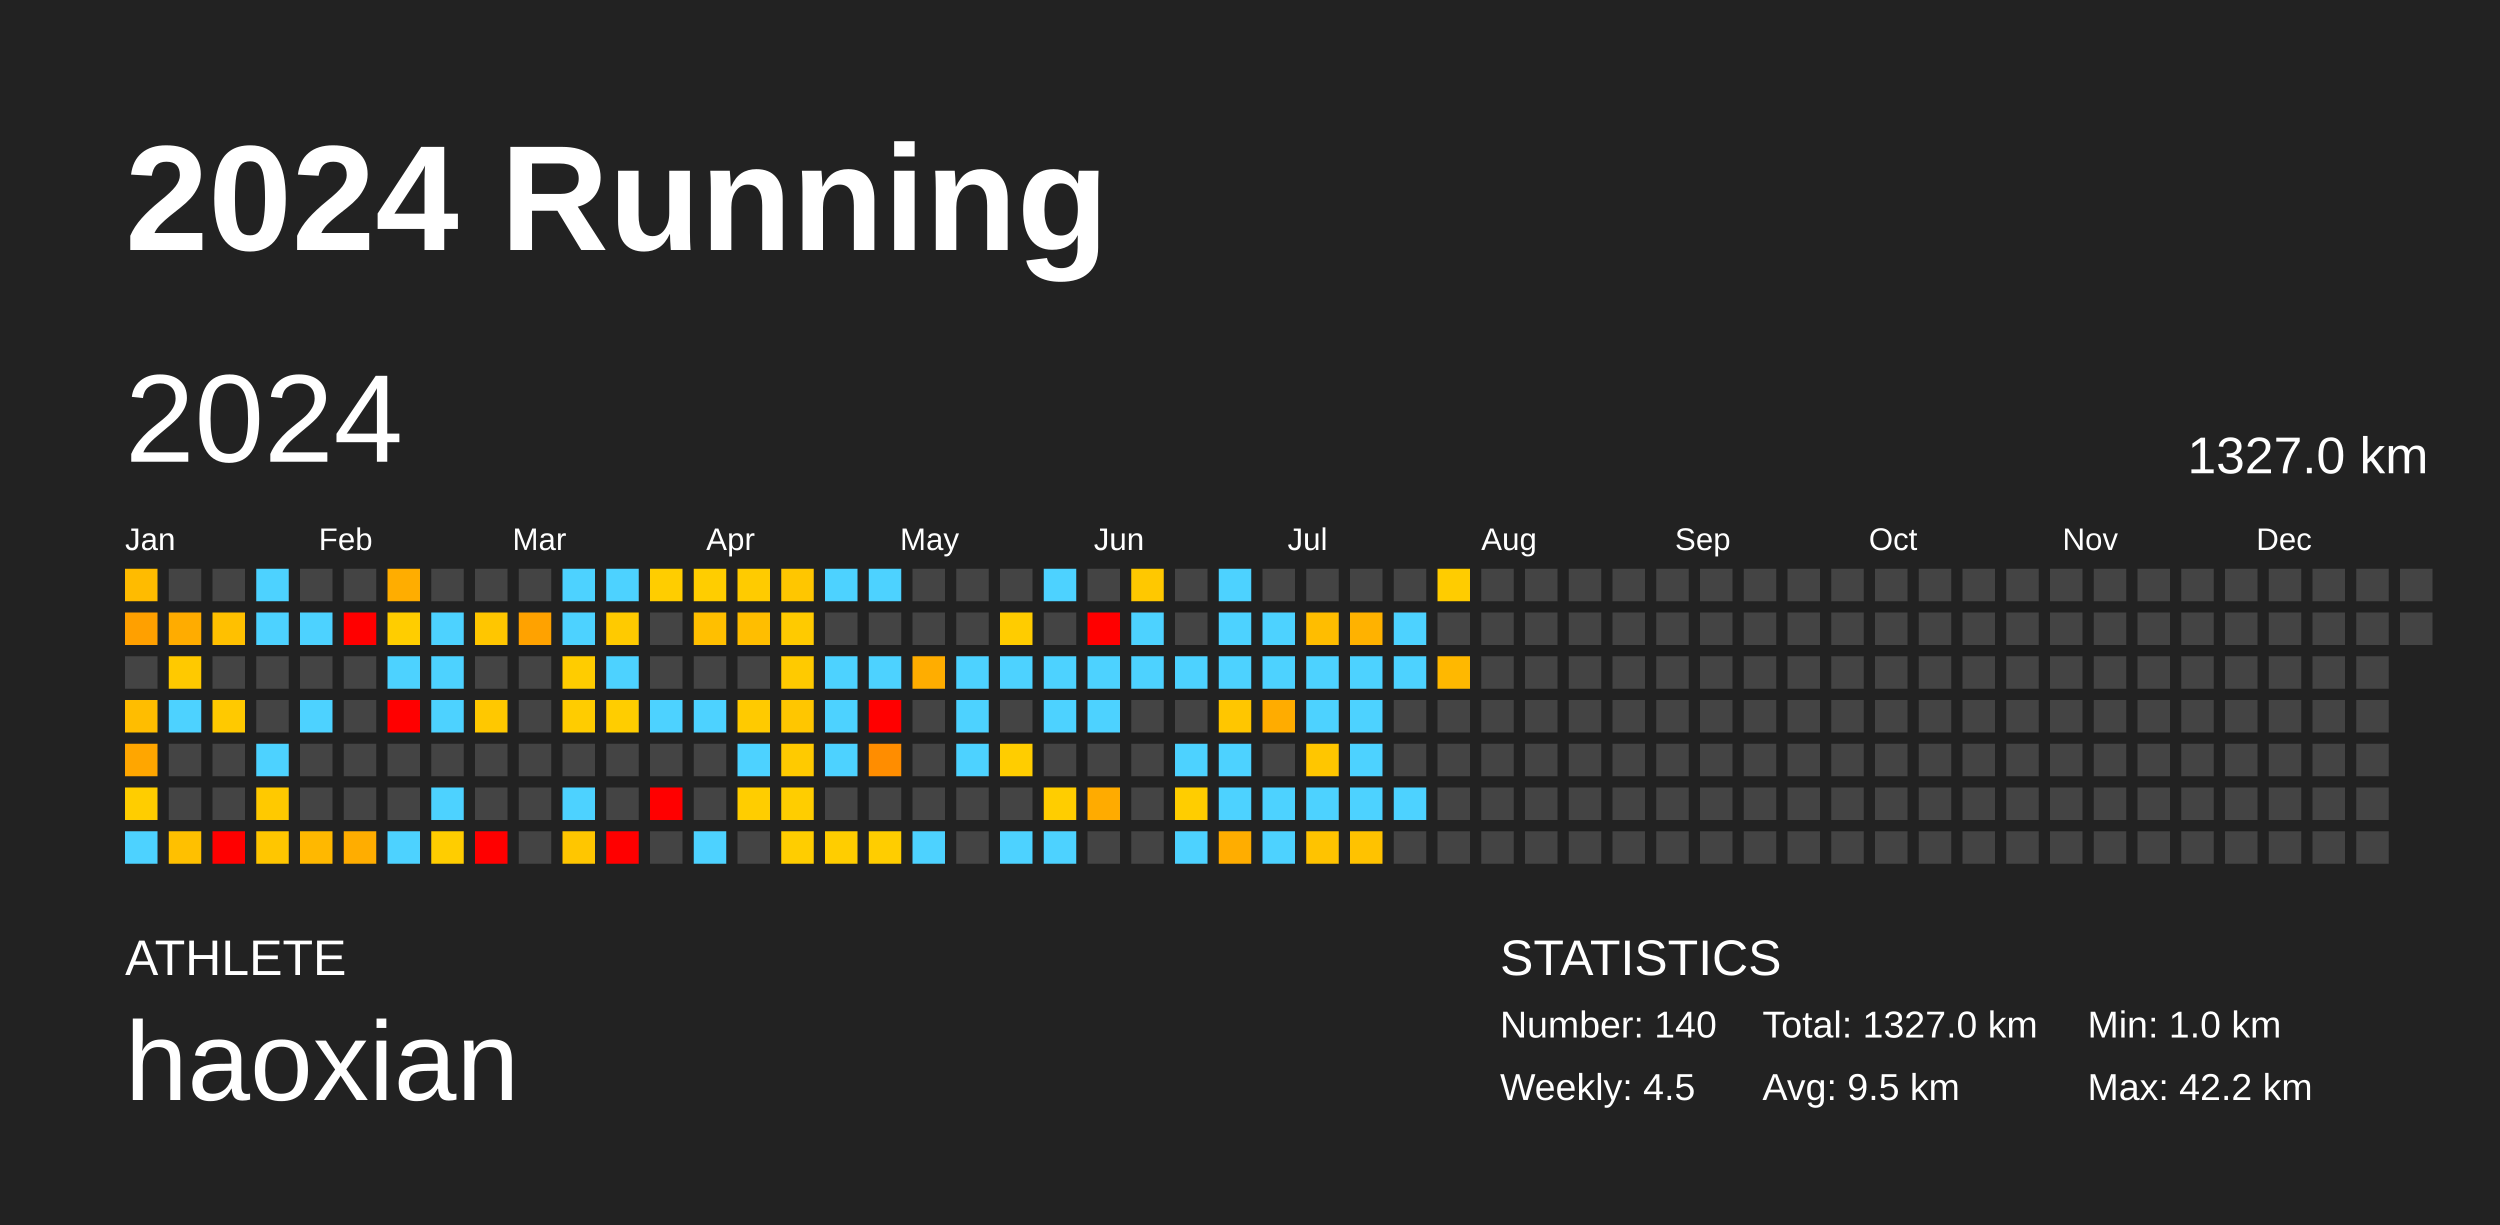
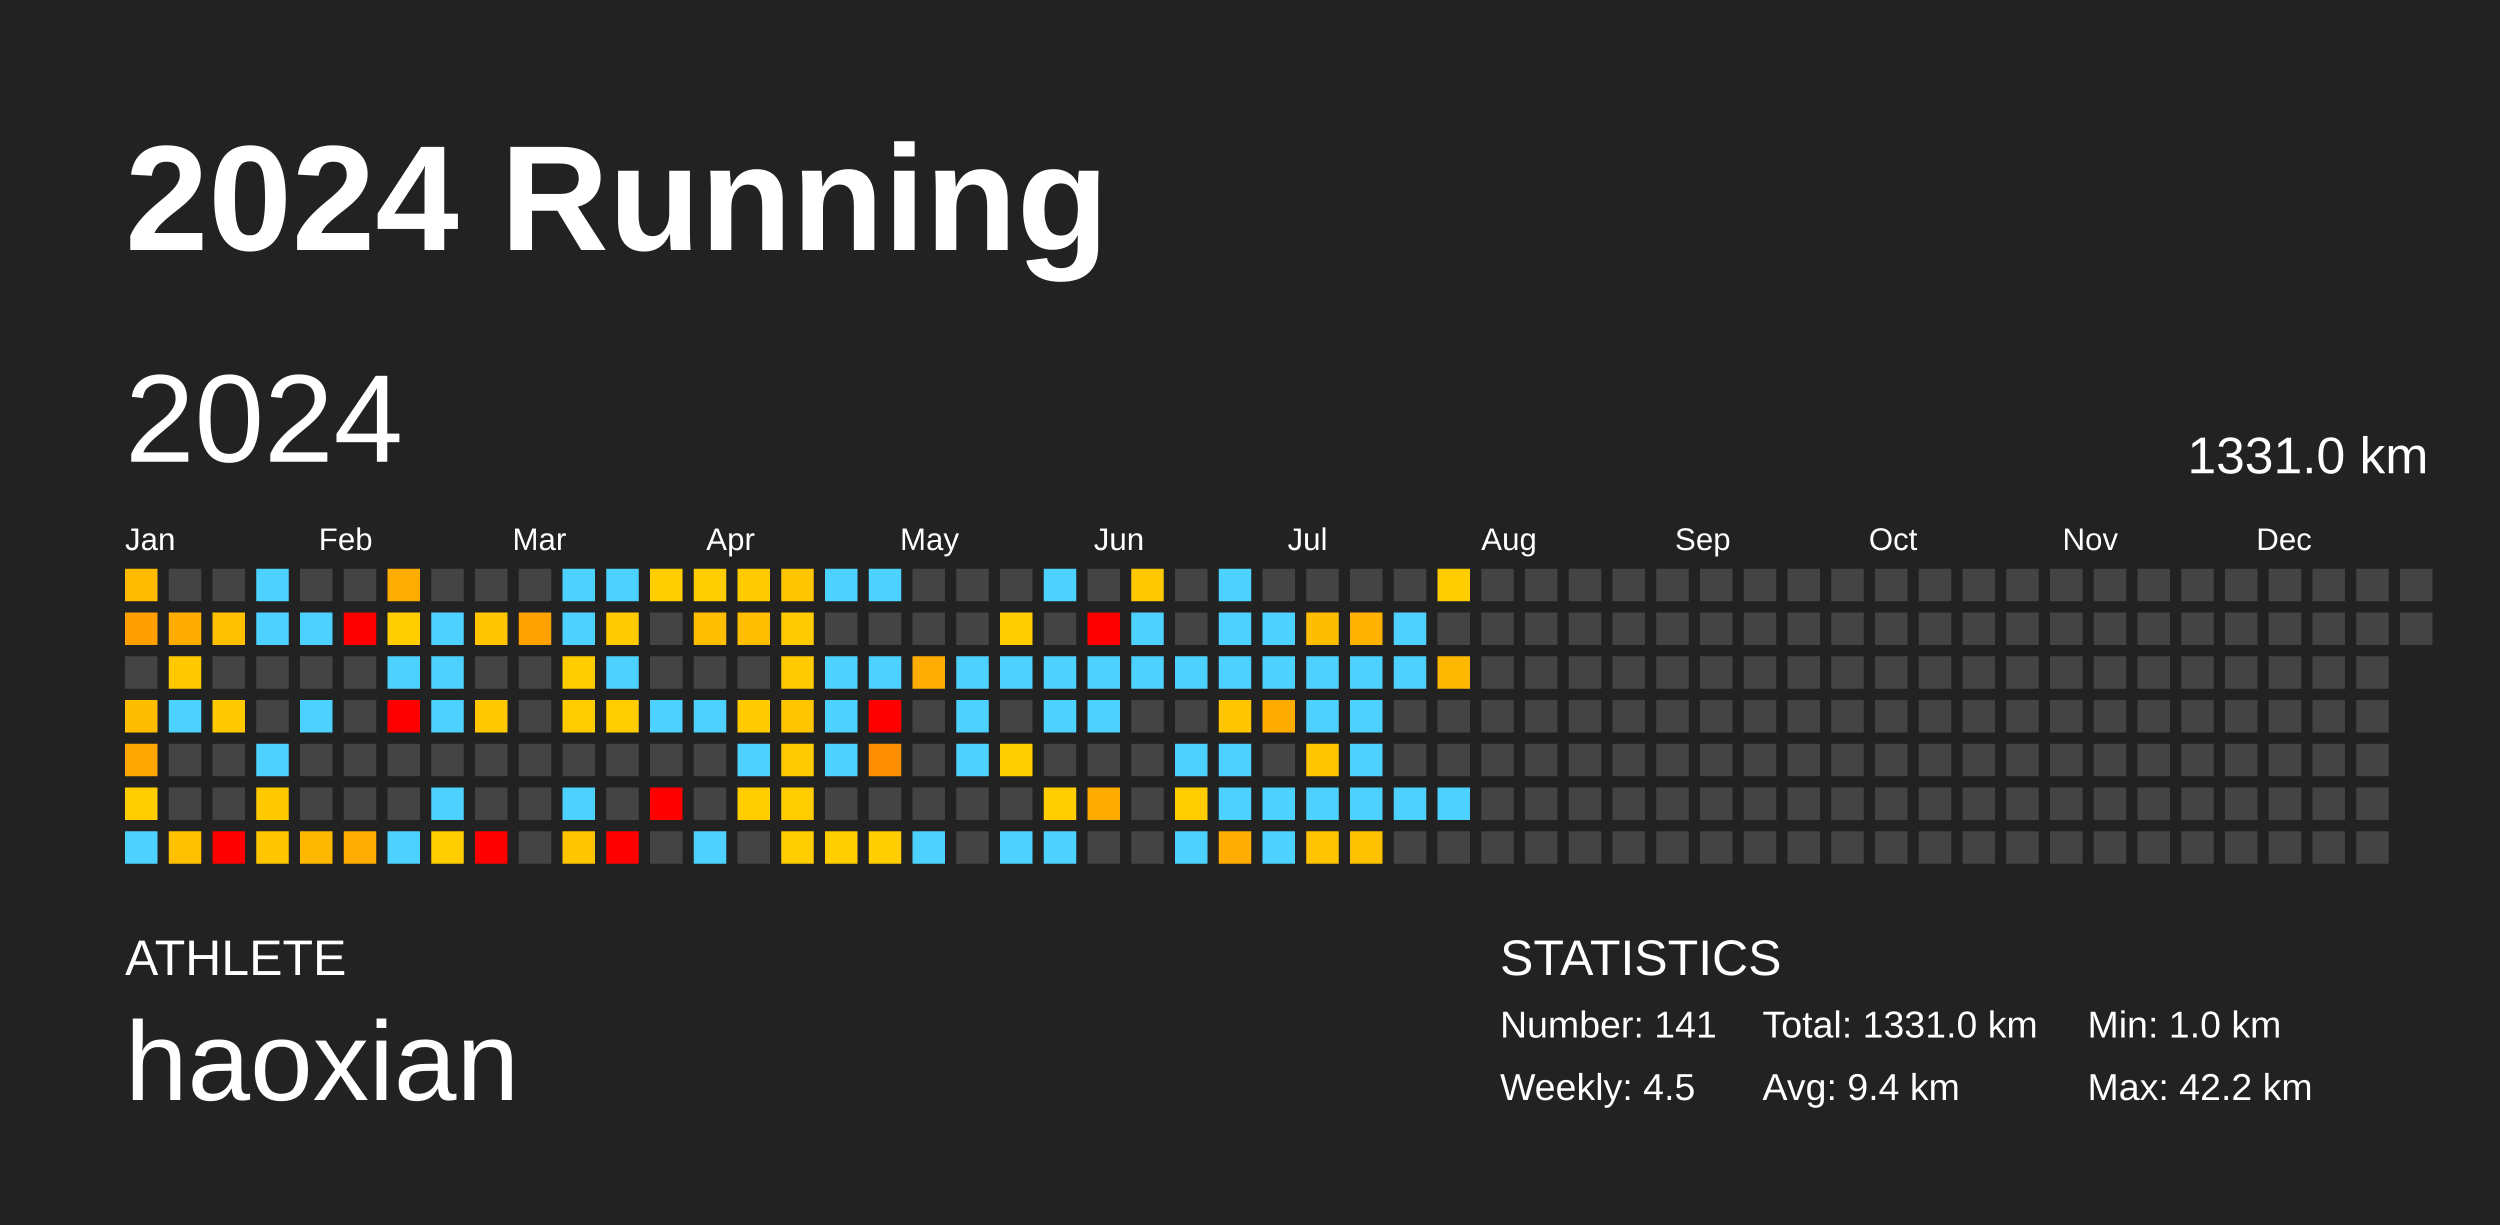
<svg xmlns="http://www.w3.org/2000/svg" baseProfile="full" height="98mm" version="1.1" viewBox="0,0,200,98" width="200mm">
  <defs />
  <rect fill="#222222" height="98" width="200" x="0" y="0" />
  <text fill="#FFFFFF" style="font-size:12px; font-family:Arial; font-weight:bold;" x="10" y="20">2024 Running</text>
  <text fill="#FFFFFF" style="font-size:4px; font-family:Arial" x="10" y="78">ATHLETE</text>
  <text fill="#FFFFFF" style="font-size:9px; font-family:Arial" x="10" y="88">haoxian</text>
  <text fill="#FFFFFF" style="font-size:4px; font-family:Arial" x="120" y="78">STATISTICS</text>
-   <text fill="#FFFFFF" style="font-size:3px; font-family:Arial" x="120" y="83">Number: 140</text>
+   <text fill="#FFFFFF" style="font-size:3px; font-family:Arial" x="120" y="83">Number: 141</text>
  <text fill="#FFFFFF" style="font-size:3px; font-family:Arial" x="120" y="88">Weekly: 4.5</text>
-   <text fill="#FFFFFF" style="font-size:3px; font-family:Arial" x="141" y="83">Total: 1327.0 km</text>
-   <text fill="#FFFFFF" style="font-size:3px; font-family:Arial" x="141" y="88">Avg: 9.5 km</text>
+   <text fill="#FFFFFF" style="font-size:3px; font-family:Arial" x="141" y="83">Total: 1331.0 km</text>
+   <text fill="#FFFFFF" style="font-size:3px; font-family:Arial" x="141" y="88">Avg: 9.4 km</text>
  <text fill="#FFFFFF" style="font-size:3px; font-family:Arial" x="167" y="83">Min: 1.0 km</text>
  <text fill="#FFFFFF" style="font-size:3px; font-family:Arial" x="167" y="88">Max: 42.2 km</text>
  <text dominant-baseline="hanging" fill="#FFFFFF" style="font-size:10.0px; font-family:Arial;" x="10" y="30">2024</text>
-   <text dominant-baseline="hanging" fill="#FFFFFF" style="font-size:4.125px; font-family:Arial;" x="175" y="35">1327.0 km</text>
+   <text dominant-baseline="hanging" fill="#FFFFFF" style="font-size:4.125px; font-family:Arial;" x="175" y="35">1331.0 km</text>
  <text fill="#FFFFFF" style="font-size:2.5px; font-family:Arial" x="10.0" y="44">Jan</text>
  <text fill="#FFFFFF" style="font-size:2.5px; font-family:Arial" x="25.5" y="44">Feb</text>
  <text fill="#FFFFFF" style="font-size:2.5px; font-family:Arial" x="41.0" y="44">Mar</text>
  <text fill="#FFFFFF" style="font-size:2.5px; font-family:Arial" x="56.5" y="44">Apr</text>
  <text fill="#FFFFFF" style="font-size:2.5px; font-family:Arial" x="72.0" y="44">May</text>
  <text fill="#FFFFFF" style="font-size:2.5px; font-family:Arial" x="87.5" y="44">Jun</text>
  <text fill="#FFFFFF" style="font-size:2.5px; font-family:Arial" x="103.0" y="44">Jul</text>
  <text fill="#FFFFFF" style="font-size:2.5px; font-family:Arial" x="118.5" y="44">Aug</text>
  <text fill="#FFFFFF" style="font-size:2.5px; font-family:Arial" x="134.0" y="44">Sep</text>
  <text fill="#FFFFFF" style="font-size:2.5px; font-family:Arial" x="149.5" y="44">Oct</text>
  <text fill="#FFFFFF" style="font-size:2.5px; font-family:Arial" x="165.0" y="44">Nov</text>
  <text fill="#FFFFFF" style="font-size:2.5px; font-family:Arial" x="180.5" y="44">Dec</text>
  <rect fill="#ffbb00" height="2.6" width="2.6" x="10.0" y="45.5" />
  <rect fill="#ffa000" height="2.6" width="2.6" x="10.0" y="49.0" />
  <rect fill="#444444" height="2.6" width="2.6" x="10.0" y="52.5" />
  <rect fill="#ffbd00" height="2.6" width="2.6" x="10.0" y="56.0" />
  <rect fill="#ffa600" height="2.6" width="2.6" x="10.0" y="59.5" />
  <rect fill="#ffcd00" height="2.6" width="2.6" x="10.0" y="63.0" />
  <rect fill="#4dd2ff" height="2.6" width="2.6" x="10.0" y="66.5" />
  <rect fill="#444444" height="2.6" width="2.6" x="13.5" y="45.5" />
  <rect fill="#ffac00" height="2.6" width="2.6" x="13.5" y="49.0" />
  <rect fill="#ffc900" height="2.6" width="2.6" x="13.5" y="52.5" />
  <rect fill="#4dd2ff" height="2.6" width="2.6" x="13.5" y="56.0" />
  <rect fill="#444444" height="2.6" width="2.6" x="13.5" y="59.5" />
  <rect fill="#444444" height="2.6" width="2.6" x="13.5" y="63.0" />
  <rect fill="#ffc000" height="2.6" width="2.6" x="13.5" y="66.5" />
  <rect fill="#444444" height="2.6" width="2.6" x="17.0" y="45.5" />
  <rect fill="#ffc000" height="2.6" width="2.6" x="17.0" y="49.0" />
  <rect fill="#444444" height="2.6" width="2.6" x="17.0" y="52.5" />
  <rect fill="#ffc900" height="2.6" width="2.6" x="17.0" y="56.0" />
  <rect fill="#444444" height="2.6" width="2.6" x="17.0" y="59.5" />
  <rect fill="#444444" height="2.6" width="2.6" x="17.0" y="63.0" />
  <rect fill="red" height="2.6" width="2.6" x="17.0" y="66.5" />
  <rect fill="#4dd2ff" height="2.6" width="2.6" x="20.5" y="45.5" />
  <rect fill="#4dd2ff" height="2.6" width="2.6" x="20.5" y="49.0" />
  <rect fill="#444444" height="2.6" width="2.6" x="20.5" y="52.5" />
  <rect fill="#444444" height="2.6" width="2.6" x="20.5" y="56.0" />
  <rect fill="#4dd2ff" height="2.6" width="2.6" x="20.5" y="59.5" />
  <rect fill="#ffc900" height="2.6" width="2.6" x="20.5" y="63.0" />
  <rect fill="#ffc600" height="2.6" width="2.6" x="20.5" y="66.5" />
  <rect fill="#444444" height="2.6" width="2.6" x="24.0" y="45.5" />
  <rect fill="#4dd2ff" height="2.6" width="2.6" x="24.0" y="49.0" />
  <rect fill="#444444" height="2.6" width="2.6" x="24.0" y="52.5" />
  <rect fill="#4dd2ff" height="2.6" width="2.6" x="24.0" y="56.0" />
  <rect fill="#444444" height="2.6" width="2.6" x="24.0" y="59.5" />
  <rect fill="#444444" height="2.6" width="2.6" x="24.0" y="63.0" />
  <rect fill="#ffb800" height="2.6" width="2.6" x="24.0" y="66.5" />
  <rect fill="#444444" height="2.6" width="2.6" x="27.5" y="45.5" />
  <rect fill="red" height="2.6" width="2.6" x="27.5" y="49.0" />
  <rect fill="#444444" height="2.6" width="2.6" x="27.5" y="52.5" />
  <rect fill="#444444" height="2.6" width="2.6" x="27.5" y="56.0" />
  <rect fill="#444444" height="2.6" width="2.6" x="27.5" y="59.5" />
  <rect fill="#444444" height="2.6" width="2.6" x="27.5" y="63.0" />
  <rect fill="#ffad00" height="2.6" width="2.6" x="27.5" y="66.5" />
  <rect fill="#ffad00" height="2.6" width="2.6" x="31.0" y="45.5" />
  <rect fill="#ffcd00" height="2.6" width="2.6" x="31.0" y="49.0" />
  <rect fill="#4dd2ff" height="2.6" width="2.6" x="31.0" y="52.5" />
  <rect fill="red" height="2.6" width="2.6" x="31.0" y="56.0" />
  <rect fill="#444444" height="2.6" width="2.6" x="31.0" y="59.5" />
  <rect fill="#444444" height="2.6" width="2.6" x="31.0" y="63.0" />
  <rect fill="#4dd2ff" height="2.6" width="2.6" x="31.0" y="66.5" />
  <rect fill="#444444" height="2.6" width="2.6" x="34.5" y="45.5" />
  <rect fill="#4dd2ff" height="2.6" width="2.6" x="34.5" y="49.0" />
  <rect fill="#4dd2ff" height="2.6" width="2.6" x="34.5" y="52.5" />
  <rect fill="#4dd2ff" height="2.6" width="2.6" x="34.5" y="56.0" />
  <rect fill="#444444" height="2.6" width="2.6" x="34.5" y="59.5" />
  <rect fill="#4dd2ff" height="2.6" width="2.6" x="34.5" y="63.0" />
  <rect fill="#ffcd00" height="2.6" width="2.6" x="34.5" y="66.5" />
  <rect fill="#444444" height="2.6" width="2.6" x="38.0" y="45.5" />
  <rect fill="#ffc600" height="2.6" width="2.6" x="38.0" y="49.0" />
  <rect fill="#444444" height="2.6" width="2.6" x="38.0" y="52.5" />
  <rect fill="#ffc800" height="2.6" width="2.6" x="38.0" y="56.0" />
  <rect fill="#444444" height="2.6" width="2.6" x="38.0" y="59.5" />
  <rect fill="#444444" height="2.6" width="2.6" x="38.0" y="63.0" />
  <rect fill="red" height="2.6" width="2.6" x="38.0" y="66.5" />
  <rect fill="#444444" height="2.6" width="2.6" x="41.5" y="45.5" />
  <rect fill="#ffa200" height="2.6" width="2.6" x="41.5" y="49.0" />
  <rect fill="#444444" height="2.6" width="2.6" x="41.5" y="52.5" />
  <rect fill="#444444" height="2.6" width="2.6" x="41.5" y="56.0" />
  <rect fill="#444444" height="2.6" width="2.6" x="41.5" y="59.5" />
  <rect fill="#444444" height="2.6" width="2.6" x="41.5" y="63.0" />
  <rect fill="#444444" height="2.6" width="2.6" x="41.5" y="66.5" />
  <rect fill="#4dd2ff" height="2.6" width="2.6" x="45.0" y="45.5" />
  <rect fill="#4dd2ff" height="2.6" width="2.6" x="45.0" y="49.0" />
  <rect fill="#ffcc00" height="2.6" width="2.6" x="45.0" y="52.5" />
  <rect fill="#ffcc00" height="2.6" width="2.6" x="45.0" y="56.0" />
  <rect fill="#444444" height="2.6" width="2.6" x="45.0" y="59.5" />
  <rect fill="#4dd2ff" height="2.6" width="2.6" x="45.0" y="63.0" />
  <rect fill="#ffc600" height="2.6" width="2.6" x="45.0" y="66.5" />
  <rect fill="#4dd2ff" height="2.6" width="2.6" x="48.5" y="45.5" />
  <rect fill="#ffca00" height="2.6" width="2.6" x="48.5" y="49.0" />
  <rect fill="#4dd2ff" height="2.6" width="2.6" x="48.5" y="52.5" />
  <rect fill="#ffcd00" height="2.6" width="2.6" x="48.5" y="56.0" />
  <rect fill="#444444" height="2.6" width="2.6" x="48.5" y="59.5" />
  <rect fill="#444444" height="2.6" width="2.6" x="48.5" y="63.0" />
  <rect fill="red" height="2.6" width="2.6" x="48.5" y="66.5" />
  <rect fill="#ffcd00" height="2.6" width="2.6" x="52.0" y="45.5" />
  <rect fill="#444444" height="2.6" width="2.6" x="52.0" y="49.0" />
  <rect fill="#444444" height="2.6" width="2.6" x="52.0" y="52.5" />
  <rect fill="#4dd2ff" height="2.6" width="2.6" x="52.0" y="56.0" />
  <rect fill="#444444" height="2.6" width="2.6" x="52.0" y="59.5" />
  <rect fill="red" height="2.6" width="2.6" x="52.0" y="63.0" />
  <rect fill="#444444" height="2.6" width="2.6" x="52.0" y="66.5" />
  <rect fill="#ffcd00" height="2.6" width="2.6" x="55.5" y="45.5" />
  <rect fill="#ffbf00" height="2.6" width="2.6" x="55.5" y="49.0" />
  <rect fill="#444444" height="2.6" width="2.6" x="55.5" y="52.5" />
  <rect fill="#4dd2ff" height="2.6" width="2.6" x="55.5" y="56.0" />
  <rect fill="#444444" height="2.6" width="2.6" x="55.5" y="59.5" />
  <rect fill="#444444" height="2.6" width="2.6" x="55.5" y="63.0" />
  <rect fill="#4dd2ff" height="2.6" width="2.6" x="55.5" y="66.5" />
  <rect fill="#ffcb00" height="2.6" width="2.6" x="59.0" y="45.5" />
  <rect fill="#ffbe00" height="2.6" width="2.6" x="59.0" y="49.0" />
  <rect fill="#444444" height="2.6" width="2.6" x="59.0" y="52.5" />
  <rect fill="#ffca00" height="2.6" width="2.6" x="59.0" y="56.0" />
  <rect fill="#4dd2ff" height="2.6" width="2.6" x="59.0" y="59.5" />
  <rect fill="#ffcd00" height="2.6" width="2.6" x="59.0" y="63.0" />
  <rect fill="#444444" height="2.6" width="2.6" x="59.0" y="66.5" />
  <rect fill="#ffc600" height="2.6" width="2.6" x="62.5" y="45.5" />
  <rect fill="#ffca00" height="2.6" width="2.6" x="62.5" y="49.0" />
  <rect fill="#ffca00" height="2.6" width="2.6" x="62.5" y="52.5" />
  <rect fill="#ffc600" height="2.6" width="2.6" x="62.5" y="56.0" />
  <rect fill="#ffca00" height="2.6" width="2.6" x="62.5" y="59.5" />
  <rect fill="#ffcd00" height="2.6" width="2.6" x="62.5" y="63.0" />
  <rect fill="#ffcd00" height="2.6" width="2.6" x="62.5" y="66.5" />
  <rect fill="#4dd2ff" height="2.6" width="2.6" x="66.0" y="45.5" />
  <rect fill="#444444" height="2.6" width="2.6" x="66.0" y="49.0" />
  <rect fill="#4dd2ff" height="2.6" width="2.6" x="66.0" y="52.5" />
  <rect fill="#4dd2ff" height="2.6" width="2.6" x="66.0" y="56.0" />
  <rect fill="#4dd2ff" height="2.6" width="2.6" x="66.0" y="59.5" />
  <rect fill="#444444" height="2.6" width="2.6" x="66.0" y="63.0" />
  <rect fill="#ffcd00" height="2.6" width="2.6" x="66.0" y="66.5" />
  <rect fill="#4dd2ff" height="2.6" width="2.6" x="69.5" y="45.5" />
  <rect fill="#444444" height="2.6" width="2.6" x="69.5" y="49.0" />
  <rect fill="#4dd2ff" height="2.6" width="2.6" x="69.5" y="52.5" />
  <rect fill="red" height="2.6" width="2.6" x="69.5" y="56.0" />
  <rect fill="#ff8d00" height="2.6" width="2.6" x="69.5" y="59.5" />
  <rect fill="#444444" height="2.6" width="2.6" x="69.5" y="63.0" />
  <rect fill="#ffcd00" height="2.6" width="2.6" x="69.5" y="66.5" />
  <rect fill="#444444" height="2.6" width="2.6" x="73.0" y="45.5" />
  <rect fill="#444444" height="2.6" width="2.6" x="73.0" y="49.0" />
  <rect fill="#ffad00" height="2.6" width="2.6" x="73.0" y="52.5" />
  <rect fill="#444444" height="2.6" width="2.6" x="73.0" y="56.0" />
  <rect fill="#444444" height="2.6" width="2.6" x="73.0" y="59.5" />
  <rect fill="#444444" height="2.6" width="2.6" x="73.0" y="63.0" />
  <rect fill="#4dd2ff" height="2.6" width="2.6" x="73.0" y="66.5" />
  <rect fill="#444444" height="2.6" width="2.6" x="76.5" y="45.5" />
  <rect fill="#444444" height="2.6" width="2.6" x="76.5" y="49.0" />
  <rect fill="#4dd2ff" height="2.6" width="2.6" x="76.5" y="52.5" />
  <rect fill="#4dd2ff" height="2.6" width="2.6" x="76.5" y="56.0" />
  <rect fill="#4dd2ff" height="2.6" width="2.6" x="76.5" y="59.5" />
  <rect fill="#444444" height="2.6" width="2.6" x="76.5" y="63.0" />
  <rect fill="#444444" height="2.6" width="2.6" x="76.5" y="66.5" />
  <rect fill="#444444" height="2.6" width="2.6" x="80.0" y="45.5" />
  <rect fill="#ffcc00" height="2.6" width="2.6" x="80.0" y="49.0" />
  <rect fill="#4dd2ff" height="2.6" width="2.6" x="80.0" y="52.5" />
  <rect fill="#444444" height="2.6" width="2.6" x="80.0" y="56.0" />
  <rect fill="#ffcd00" height="2.6" width="2.6" x="80.0" y="59.5" />
  <rect fill="#444444" height="2.6" width="2.6" x="80.0" y="63.0" />
  <rect fill="#4dd2ff" height="2.6" width="2.6" x="80.0" y="66.5" />
  <rect fill="#4dd2ff" height="2.6" width="2.6" x="83.5" y="45.5" />
  <rect fill="#444444" height="2.6" width="2.6" x="83.5" y="49.0" />
  <rect fill="#4dd2ff" height="2.6" width="2.6" x="83.5" y="52.5" />
  <rect fill="#4dd2ff" height="2.6" width="2.6" x="83.5" y="56.0" />
  <rect fill="#444444" height="2.6" width="2.6" x="83.5" y="59.5" />
  <rect fill="#ffcd00" height="2.6" width="2.6" x="83.5" y="63.0" />
  <rect fill="#4dd2ff" height="2.6" width="2.6" x="83.5" y="66.5" />
  <rect fill="#444444" height="2.6" width="2.6" x="87.0" y="45.5" />
  <rect fill="red" height="2.6" width="2.6" x="87.0" y="49.0" />
  <rect fill="#4dd2ff" height="2.6" width="2.6" x="87.0" y="52.5" />
  <rect fill="#4dd2ff" height="2.6" width="2.6" x="87.0" y="56.0" />
  <rect fill="#444444" height="2.6" width="2.6" x="87.0" y="59.5" />
  <rect fill="#ffab00" height="2.6" width="2.6" x="87.0" y="63.0" />
  <rect fill="#444444" height="2.6" width="2.6" x="87.0" y="66.5" />
  <rect fill="#ffc800" height="2.6" width="2.6" x="90.5" y="45.5" />
  <rect fill="#4dd2ff" height="2.6" width="2.6" x="90.5" y="49.0" />
  <rect fill="#4dd2ff" height="2.6" width="2.6" x="90.5" y="52.5" />
  <rect fill="#444444" height="2.6" width="2.6" x="90.5" y="56.0" />
  <rect fill="#444444" height="2.6" width="2.6" x="90.5" y="59.5" />
  <rect fill="#444444" height="2.6" width="2.6" x="90.5" y="63.0" />
  <rect fill="#444444" height="2.6" width="2.6" x="90.5" y="66.5" />
  <rect fill="#444444" height="2.6" width="2.6" x="94.0" y="45.5" />
  <rect fill="#444444" height="2.6" width="2.6" x="94.0" y="49.0" />
  <rect fill="#4dd2ff" height="2.6" width="2.6" x="94.0" y="52.5" />
  <rect fill="#444444" height="2.6" width="2.6" x="94.0" y="56.0" />
  <rect fill="#4dd2ff" height="2.6" width="2.6" x="94.0" y="59.5" />
  <rect fill="#ffcd00" height="2.6" width="2.6" x="94.0" y="63.0" />
  <rect fill="#4dd2ff" height="2.6" width="2.6" x="94.0" y="66.5" />
  <rect fill="#4dd2ff" height="2.6" width="2.6" x="97.5" y="45.5" />
  <rect fill="#4dd2ff" height="2.6" width="2.6" x="97.5" y="49.0" />
  <rect fill="#4dd2ff" height="2.6" width="2.6" x="97.5" y="52.5" />
  <rect fill="#ffc600" height="2.6" width="2.6" x="97.5" y="56.0" />
  <rect fill="#4dd2ff" height="2.6" width="2.6" x="97.5" y="59.5" />
  <rect fill="#4dd2ff" height="2.6" width="2.6" x="97.5" y="63.0" />
  <rect fill="#ffad00" height="2.6" width="2.6" x="97.5" y="66.5" />
  <rect fill="#444444" height="2.6" width="2.6" x="101.0" y="45.5" />
  <rect fill="#4dd2ff" height="2.6" width="2.6" x="101.0" y="49.0" />
  <rect fill="#4dd2ff" height="2.6" width="2.6" x="101.0" y="52.5" />
  <rect fill="#ffac00" height="2.6" width="2.6" x="101.0" y="56.0" />
  <rect fill="#444444" height="2.6" width="2.6" x="101.0" y="59.5" />
  <rect fill="#4dd2ff" height="2.6" width="2.6" x="101.0" y="63.0" />
  <rect fill="#4dd2ff" height="2.6" width="2.6" x="101.0" y="66.5" />
  <rect fill="#444444" height="2.6" width="2.6" x="104.5" y="45.5" />
  <rect fill="#ffbd00" height="2.6" width="2.6" x="104.5" y="49.0" />
  <rect fill="#4dd2ff" height="2.6" width="2.6" x="104.5" y="52.5" />
  <rect fill="#4dd2ff" height="2.6" width="2.6" x="104.5" y="56.0" />
  <rect fill="#ffc600" height="2.6" width="2.6" x="104.5" y="59.5" />
  <rect fill="#4dd2ff" height="2.6" width="2.6" x="104.5" y="63.0" />
  <rect fill="#ffc300" height="2.6" width="2.6" x="104.5" y="66.5" />
  <rect fill="#444444" height="2.6" width="2.6" x="108.0" y="45.5" />
  <rect fill="#ffb200" height="2.6" width="2.6" x="108.0" y="49.0" />
  <rect fill="#4dd2ff" height="2.6" width="2.6" x="108.0" y="52.5" />
  <rect fill="#4dd2ff" height="2.6" width="2.6" x="108.0" y="56.0" />
  <rect fill="#4dd2ff" height="2.6" width="2.6" x="108.0" y="59.5" />
  <rect fill="#4dd2ff" height="2.6" width="2.6" x="108.0" y="63.0" />
  <rect fill="#ffc200" height="2.6" width="2.6" x="108.0" y="66.5" />
  <rect fill="#444444" height="2.6" width="2.6" x="111.5" y="45.5" />
  <rect fill="#4dd2ff" height="2.6" width="2.6" x="111.5" y="49.0" />
  <rect fill="#4dd2ff" height="2.6" width="2.6" x="111.5" y="52.5" />
  <rect fill="#444444" height="2.6" width="2.6" x="111.5" y="56.0" />
  <rect fill="#444444" height="2.6" width="2.6" x="111.5" y="59.5" />
  <rect fill="#4dd2ff" height="2.6" width="2.6" x="111.5" y="63.0" />
  <rect fill="#444444" height="2.6" width="2.6" x="111.5" y="66.5" />
  <rect fill="#ffcc00" height="2.6" width="2.6" x="115.0" y="45.5" />
  <rect fill="#444444" height="2.6" width="2.6" x="115.0" y="49.0" />
  <rect fill="#ffb800" height="2.6" width="2.6" x="115.0" y="52.5" />
  <rect fill="#444444" height="2.6" width="2.6" x="115.0" y="56.0" />
  <rect fill="#444444" height="2.6" width="2.6" x="115.0" y="59.5" />
-   <rect fill="#444444" height="2.6" width="2.6" x="115.0" y="63.0" />
+   <rect fill="#4dd2ff" height="2.6" width="2.6" x="115.0" y="63.0" />
  <rect fill="#444444" height="2.6" width="2.6" x="115.0" y="66.5" />
  <rect fill="#444444" height="2.6" width="2.6" x="118.5" y="45.5" />
  <rect fill="#444444" height="2.6" width="2.6" x="118.5" y="49.0" />
  <rect fill="#444444" height="2.6" width="2.6" x="118.5" y="52.5" />
  <rect fill="#444444" height="2.6" width="2.6" x="118.5" y="56.0" />
  <rect fill="#444444" height="2.6" width="2.6" x="118.5" y="59.5" />
  <rect fill="#444444" height="2.6" width="2.6" x="118.5" y="63.0" />
  <rect fill="#444444" height="2.6" width="2.6" x="118.5" y="66.5" />
  <rect fill="#444444" height="2.6" width="2.6" x="122.0" y="45.5" />
  <rect fill="#444444" height="2.6" width="2.6" x="122.0" y="49.0" />
  <rect fill="#444444" height="2.6" width="2.6" x="122.0" y="52.5" />
  <rect fill="#444444" height="2.6" width="2.6" x="122.0" y="56.0" />
  <rect fill="#444444" height="2.6" width="2.6" x="122.0" y="59.5" />
  <rect fill="#444444" height="2.6" width="2.6" x="122.0" y="63.0" />
  <rect fill="#444444" height="2.6" width="2.6" x="122.0" y="66.5" />
  <rect fill="#444444" height="2.6" width="2.6" x="125.5" y="45.5" />
  <rect fill="#444444" height="2.6" width="2.6" x="125.5" y="49.0" />
  <rect fill="#444444" height="2.6" width="2.6" x="125.5" y="52.5" />
  <rect fill="#444444" height="2.6" width="2.6" x="125.5" y="56.0" />
  <rect fill="#444444" height="2.6" width="2.6" x="125.5" y="59.5" />
  <rect fill="#444444" height="2.6" width="2.6" x="125.5" y="63.0" />
  <rect fill="#444444" height="2.6" width="2.6" x="125.5" y="66.5" />
  <rect fill="#444444" height="2.6" width="2.6" x="129.0" y="45.5" />
  <rect fill="#444444" height="2.6" width="2.6" x="129.0" y="49.0" />
  <rect fill="#444444" height="2.6" width="2.6" x="129.0" y="52.5" />
  <rect fill="#444444" height="2.6" width="2.6" x="129.0" y="56.0" />
  <rect fill="#444444" height="2.6" width="2.6" x="129.0" y="59.5" />
  <rect fill="#444444" height="2.6" width="2.6" x="129.0" y="63.0" />
  <rect fill="#444444" height="2.6" width="2.6" x="129.0" y="66.5" />
  <rect fill="#444444" height="2.6" width="2.6" x="132.5" y="45.5" />
  <rect fill="#444444" height="2.6" width="2.6" x="132.5" y="49.0" />
  <rect fill="#444444" height="2.6" width="2.6" x="132.5" y="52.5" />
  <rect fill="#444444" height="2.6" width="2.6" x="132.5" y="56.0" />
  <rect fill="#444444" height="2.6" width="2.6" x="132.5" y="59.5" />
  <rect fill="#444444" height="2.6" width="2.6" x="132.5" y="63.0" />
  <rect fill="#444444" height="2.6" width="2.6" x="132.5" y="66.5" />
  <rect fill="#444444" height="2.6" width="2.6" x="136.0" y="45.5" />
  <rect fill="#444444" height="2.6" width="2.6" x="136.0" y="49.0" />
  <rect fill="#444444" height="2.6" width="2.6" x="136.0" y="52.5" />
  <rect fill="#444444" height="2.6" width="2.6" x="136.0" y="56.0" />
  <rect fill="#444444" height="2.6" width="2.6" x="136.0" y="59.5" />
  <rect fill="#444444" height="2.6" width="2.6" x="136.0" y="63.0" />
  <rect fill="#444444" height="2.6" width="2.6" x="136.0" y="66.5" />
  <rect fill="#444444" height="2.6" width="2.6" x="139.5" y="45.5" />
  <rect fill="#444444" height="2.6" width="2.6" x="139.5" y="49.0" />
  <rect fill="#444444" height="2.6" width="2.6" x="139.5" y="52.5" />
  <rect fill="#444444" height="2.6" width="2.6" x="139.5" y="56.0" />
  <rect fill="#444444" height="2.6" width="2.6" x="139.5" y="59.5" />
  <rect fill="#444444" height="2.6" width="2.6" x="139.5" y="63.0" />
  <rect fill="#444444" height="2.6" width="2.6" x="139.5" y="66.5" />
  <rect fill="#444444" height="2.6" width="2.6" x="143.0" y="45.5" />
  <rect fill="#444444" height="2.6" width="2.6" x="143.0" y="49.0" />
  <rect fill="#444444" height="2.6" width="2.6" x="143.0" y="52.5" />
  <rect fill="#444444" height="2.6" width="2.6" x="143.0" y="56.0" />
  <rect fill="#444444" height="2.6" width="2.6" x="143.0" y="59.5" />
  <rect fill="#444444" height="2.6" width="2.6" x="143.0" y="63.0" />
  <rect fill="#444444" height="2.6" width="2.6" x="143.0" y="66.5" />
  <rect fill="#444444" height="2.6" width="2.6" x="146.5" y="45.5" />
  <rect fill="#444444" height="2.6" width="2.6" x="146.5" y="49.0" />
  <rect fill="#444444" height="2.6" width="2.6" x="146.5" y="52.5" />
  <rect fill="#444444" height="2.6" width="2.6" x="146.5" y="56.0" />
  <rect fill="#444444" height="2.6" width="2.6" x="146.5" y="59.5" />
  <rect fill="#444444" height="2.6" width="2.6" x="146.5" y="63.0" />
  <rect fill="#444444" height="2.6" width="2.6" x="146.5" y="66.5" />
  <rect fill="#444444" height="2.6" width="2.6" x="150.0" y="45.5" />
  <rect fill="#444444" height="2.6" width="2.6" x="150.0" y="49.0" />
  <rect fill="#444444" height="2.6" width="2.6" x="150.0" y="52.5" />
  <rect fill="#444444" height="2.6" width="2.6" x="150.0" y="56.0" />
  <rect fill="#444444" height="2.6" width="2.6" x="150.0" y="59.5" />
  <rect fill="#444444" height="2.6" width="2.6" x="150.0" y="63.0" />
  <rect fill="#444444" height="2.6" width="2.6" x="150.0" y="66.5" />
  <rect fill="#444444" height="2.6" width="2.6" x="153.5" y="45.5" />
  <rect fill="#444444" height="2.6" width="2.6" x="153.5" y="49.0" />
  <rect fill="#444444" height="2.6" width="2.6" x="153.5" y="52.5" />
  <rect fill="#444444" height="2.6" width="2.6" x="153.5" y="56.0" />
  <rect fill="#444444" height="2.6" width="2.6" x="153.5" y="59.5" />
  <rect fill="#444444" height="2.6" width="2.6" x="153.5" y="63.0" />
  <rect fill="#444444" height="2.6" width="2.6" x="153.5" y="66.5" />
  <rect fill="#444444" height="2.6" width="2.6" x="157.0" y="45.5" />
  <rect fill="#444444" height="2.6" width="2.6" x="157.0" y="49.0" />
  <rect fill="#444444" height="2.6" width="2.6" x="157.0" y="52.5" />
  <rect fill="#444444" height="2.6" width="2.6" x="157.0" y="56.0" />
  <rect fill="#444444" height="2.6" width="2.6" x="157.0" y="59.5" />
  <rect fill="#444444" height="2.6" width="2.6" x="157.0" y="63.0" />
  <rect fill="#444444" height="2.6" width="2.6" x="157.0" y="66.5" />
  <rect fill="#444444" height="2.6" width="2.6" x="160.5" y="45.5" />
  <rect fill="#444444" height="2.6" width="2.6" x="160.5" y="49.0" />
  <rect fill="#444444" height="2.6" width="2.6" x="160.5" y="52.5" />
  <rect fill="#444444" height="2.6" width="2.6" x="160.5" y="56.0" />
  <rect fill="#444444" height="2.6" width="2.6" x="160.5" y="59.5" />
  <rect fill="#444444" height="2.6" width="2.6" x="160.5" y="63.0" />
  <rect fill="#444444" height="2.6" width="2.6" x="160.5" y="66.5" />
  <rect fill="#444444" height="2.6" width="2.6" x="164.0" y="45.5" />
  <rect fill="#444444" height="2.6" width="2.6" x="164.0" y="49.0" />
  <rect fill="#444444" height="2.6" width="2.6" x="164.0" y="52.5" />
  <rect fill="#444444" height="2.6" width="2.6" x="164.0" y="56.0" />
  <rect fill="#444444" height="2.6" width="2.6" x="164.0" y="59.5" />
  <rect fill="#444444" height="2.6" width="2.6" x="164.0" y="63.0" />
  <rect fill="#444444" height="2.6" width="2.6" x="164.0" y="66.5" />
  <rect fill="#444444" height="2.6" width="2.6" x="167.5" y="45.5" />
  <rect fill="#444444" height="2.6" width="2.6" x="167.5" y="49.0" />
  <rect fill="#444444" height="2.6" width="2.6" x="167.5" y="52.5" />
  <rect fill="#444444" height="2.6" width="2.6" x="167.5" y="56.0" />
  <rect fill="#444444" height="2.6" width="2.6" x="167.5" y="59.5" />
  <rect fill="#444444" height="2.6" width="2.6" x="167.5" y="63.0" />
  <rect fill="#444444" height="2.6" width="2.6" x="167.5" y="66.5" />
  <rect fill="#444444" height="2.6" width="2.6" x="171.0" y="45.5" />
  <rect fill="#444444" height="2.6" width="2.6" x="171.0" y="49.0" />
  <rect fill="#444444" height="2.6" width="2.6" x="171.0" y="52.5" />
  <rect fill="#444444" height="2.6" width="2.6" x="171.0" y="56.0" />
  <rect fill="#444444" height="2.6" width="2.6" x="171.0" y="59.5" />
  <rect fill="#444444" height="2.6" width="2.6" x="171.0" y="63.0" />
  <rect fill="#444444" height="2.6" width="2.6" x="171.0" y="66.5" />
  <rect fill="#444444" height="2.6" width="2.6" x="174.5" y="45.5" />
  <rect fill="#444444" height="2.6" width="2.6" x="174.5" y="49.0" />
  <rect fill="#444444" height="2.6" width="2.6" x="174.5" y="52.5" />
  <rect fill="#444444" height="2.6" width="2.6" x="174.5" y="56.0" />
  <rect fill="#444444" height="2.6" width="2.6" x="174.5" y="59.5" />
  <rect fill="#444444" height="2.6" width="2.6" x="174.5" y="63.0" />
  <rect fill="#444444" height="2.6" width="2.6" x="174.5" y="66.5" />
  <rect fill="#444444" height="2.6" width="2.6" x="178.0" y="45.5" />
  <rect fill="#444444" height="2.6" width="2.6" x="178.0" y="49.0" />
  <rect fill="#444444" height="2.6" width="2.6" x="178.0" y="52.5" />
  <rect fill="#444444" height="2.6" width="2.6" x="178.0" y="56.0" />
  <rect fill="#444444" height="2.6" width="2.6" x="178.0" y="59.5" />
  <rect fill="#444444" height="2.6" width="2.6" x="178.0" y="63.0" />
  <rect fill="#444444" height="2.6" width="2.6" x="178.0" y="66.5" />
  <rect fill="#444444" height="2.6" width="2.6" x="181.5" y="45.5" />
  <rect fill="#444444" height="2.6" width="2.6" x="181.5" y="49.0" />
  <rect fill="#444444" height="2.6" width="2.6" x="181.5" y="52.5" />
  <rect fill="#444444" height="2.6" width="2.6" x="181.5" y="56.0" />
  <rect fill="#444444" height="2.6" width="2.6" x="181.5" y="59.5" />
  <rect fill="#444444" height="2.6" width="2.6" x="181.5" y="63.0" />
  <rect fill="#444444" height="2.6" width="2.6" x="181.5" y="66.5" />
  <rect fill="#444444" height="2.6" width="2.6" x="185.0" y="45.5" />
  <rect fill="#444444" height="2.6" width="2.6" x="185.0" y="49.0" />
  <rect fill="#444444" height="2.6" width="2.6" x="185.0" y="52.5" />
  <rect fill="#444444" height="2.6" width="2.6" x="185.0" y="56.0" />
  <rect fill="#444444" height="2.6" width="2.6" x="185.0" y="59.5" />
  <rect fill="#444444" height="2.6" width="2.6" x="185.0" y="63.0" />
  <rect fill="#444444" height="2.6" width="2.6" x="185.0" y="66.5" />
  <rect fill="#444444" height="2.6" width="2.6" x="188.5" y="45.5" />
  <rect fill="#444444" height="2.6" width="2.6" x="188.5" y="49.0" />
  <rect fill="#444444" height="2.6" width="2.6" x="188.5" y="52.5" />
  <rect fill="#444444" height="2.6" width="2.6" x="188.5" y="56.0" />
  <rect fill="#444444" height="2.6" width="2.6" x="188.5" y="59.5" />
  <rect fill="#444444" height="2.6" width="2.6" x="188.5" y="63.0" />
  <rect fill="#444444" height="2.6" width="2.6" x="188.5" y="66.5" />
  <rect fill="#444444" height="2.6" width="2.6" x="192.0" y="45.5" />
  <rect fill="#444444" height="2.6" width="2.6" x="192.0" y="49.0" />
</svg>
